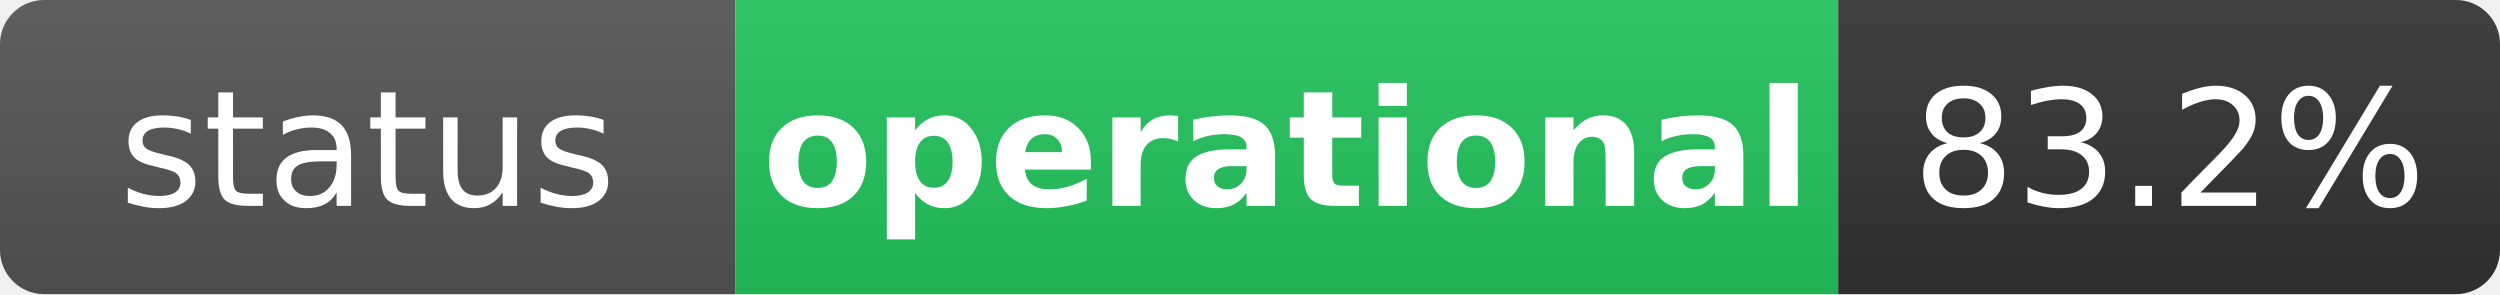
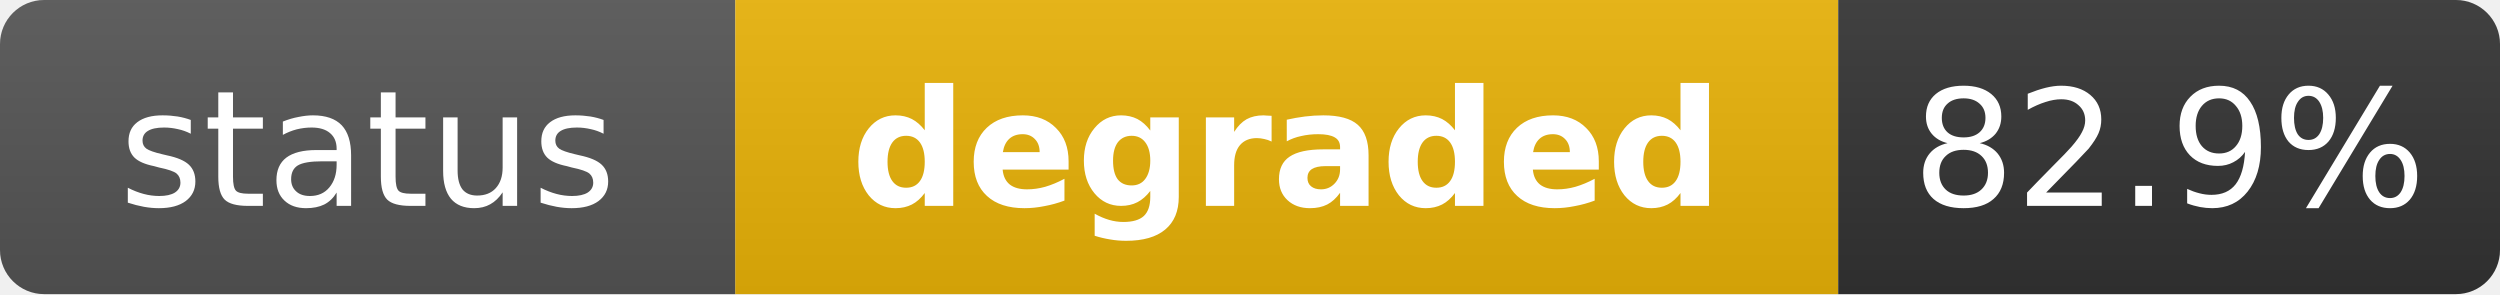
- <svg xmlns="http://www.w3.org/2000/svg" width="170" height="20" role="img" aria-label="status: operational">
+ <svg xmlns="http://www.w3.org/2000/svg" width="170" height="20" role="img" aria-label="status: degraded">
  <linearGradient id="s" x2="0" y2="100%">
    <stop offset="0" stop-color="#bbb" stop-opacity=".1" />
    <stop offset="1" stop-opacity=".1" />
  </linearGradient>
  <clipPath id="r">
    <rect width="170" height="20" rx="3" fill="#fff" />
  </clipPath>
  <g clip-path="url(#r)">
    <rect width="50" height="20" fill="#555" />
-     <rect x="50" width="75" height="20" fill="#22c55e" />
+     <rect x="50" width="75" height="20" fill="#eab308" />
    <rect x="125" width="45" height="20" fill="#333" />
    <rect width="170" height="20" fill="url(#s)" />
  </g>
  <g fill="#fff" text-anchor="middle" font-family="Verdana,Geneva,DejaVu Sans,sans-serif" text-rendering="geometricPrecision" font-size="11">
    <text x="25" y="14" fill="#fff">status</text>
-     <text x="87.5" y="14" fill="#fff" font-weight="bold">operational</text>
-     <text x="147.5" y="14" fill="#fff">83.2%</text>
+     <text x="87.5" y="14" fill="#fff" font-weight="bold">degraded</text>
+     <text x="147.5" y="14" fill="#fff">82.9%</text>
  </g>
</svg>
